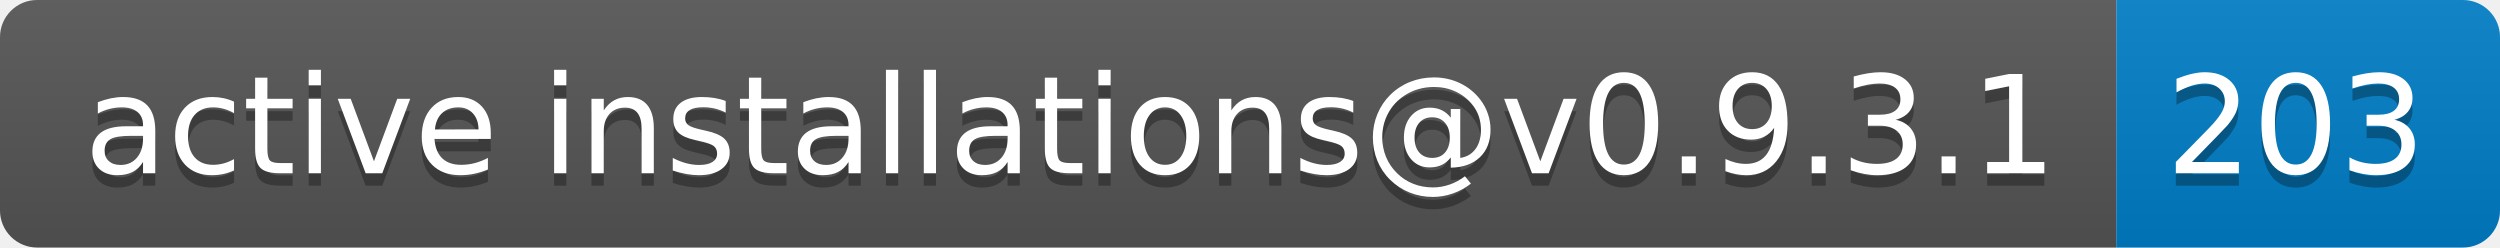
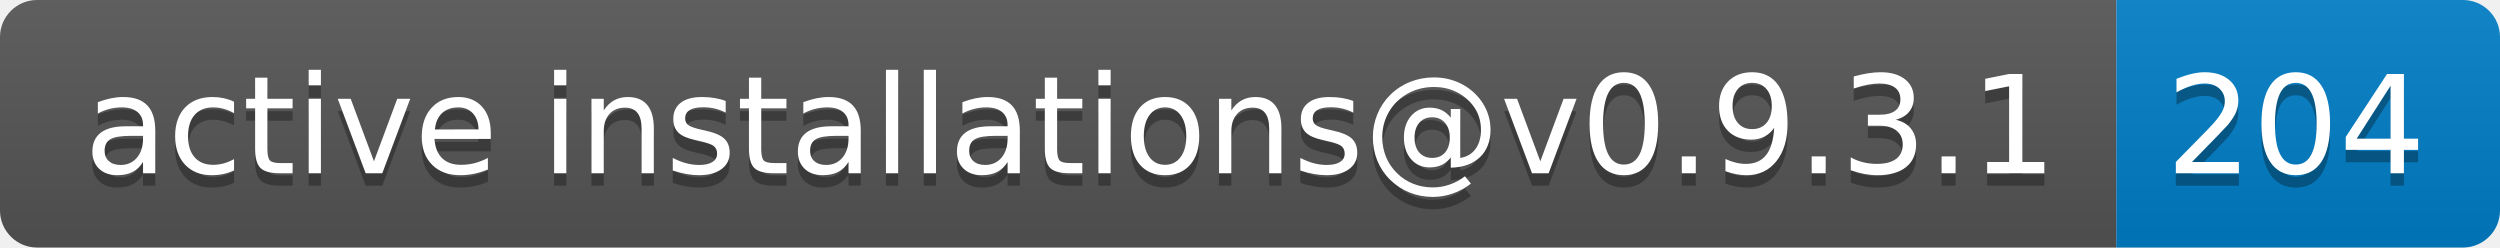
- <svg xmlns="http://www.w3.org/2000/svg" width="202" height="20" role="img" aria-label="active installations@v0.9.3.1: 203">
+ <svg xmlns="http://www.w3.org/2000/svg" width="202" height="20" role="img" aria-label="active installations@v0.9.3.1: 204">
  <linearGradient id="s" x2="0" y2="100%">
    <stop offset="0" stop-color="#bbb" stop-opacity=".1" />
    <stop offset="1" stop-opacity=".1" />
  </linearGradient>
  <clipPath id="r">
    <rect width="202" height="20" rx="3" fill="#fff" />
  </clipPath>
  <g clip-path="url(#r)">
    <rect width="171" height="20" fill="#555" />
    <rect x="171" width="31" height="20" fill="#007ec6" />
    <rect width="202" height="20" fill="url(#s)" />
  </g>
  <g fill="#fff" text-anchor="middle" font-family="Verdana,Geneva,DejaVu Sans,sans-serif" text-rendering="geometricPrecision" font-size="110">
    <text aria-hidden="true" x="865" y="150" fill="#010101" fill-opacity=".3" transform="scale(.1)" textLength="1610">active installations@v0.9.3.1</text>
    <text x="865" y="140" transform="scale(.1)" fill="#fff" textLength="1610">active installations@v0.9.3.1</text>
-     <text aria-hidden="true" x="1855" y="150" fill="#010101" fill-opacity=".3" transform="scale(.1)" textLength="210">203</text>
-     <text x="1855" y="140" transform="scale(.1)" fill="#fff" textLength="210">203</text>
+     <text aria-hidden="true" x="1855" y="150" fill="#010101" fill-opacity=".3" transform="scale(.1)" textLength="210">204</text>
+     <text x="1855" y="140" transform="scale(.1)" fill="#fff" textLength="210">204</text>
  </g>
</svg>
